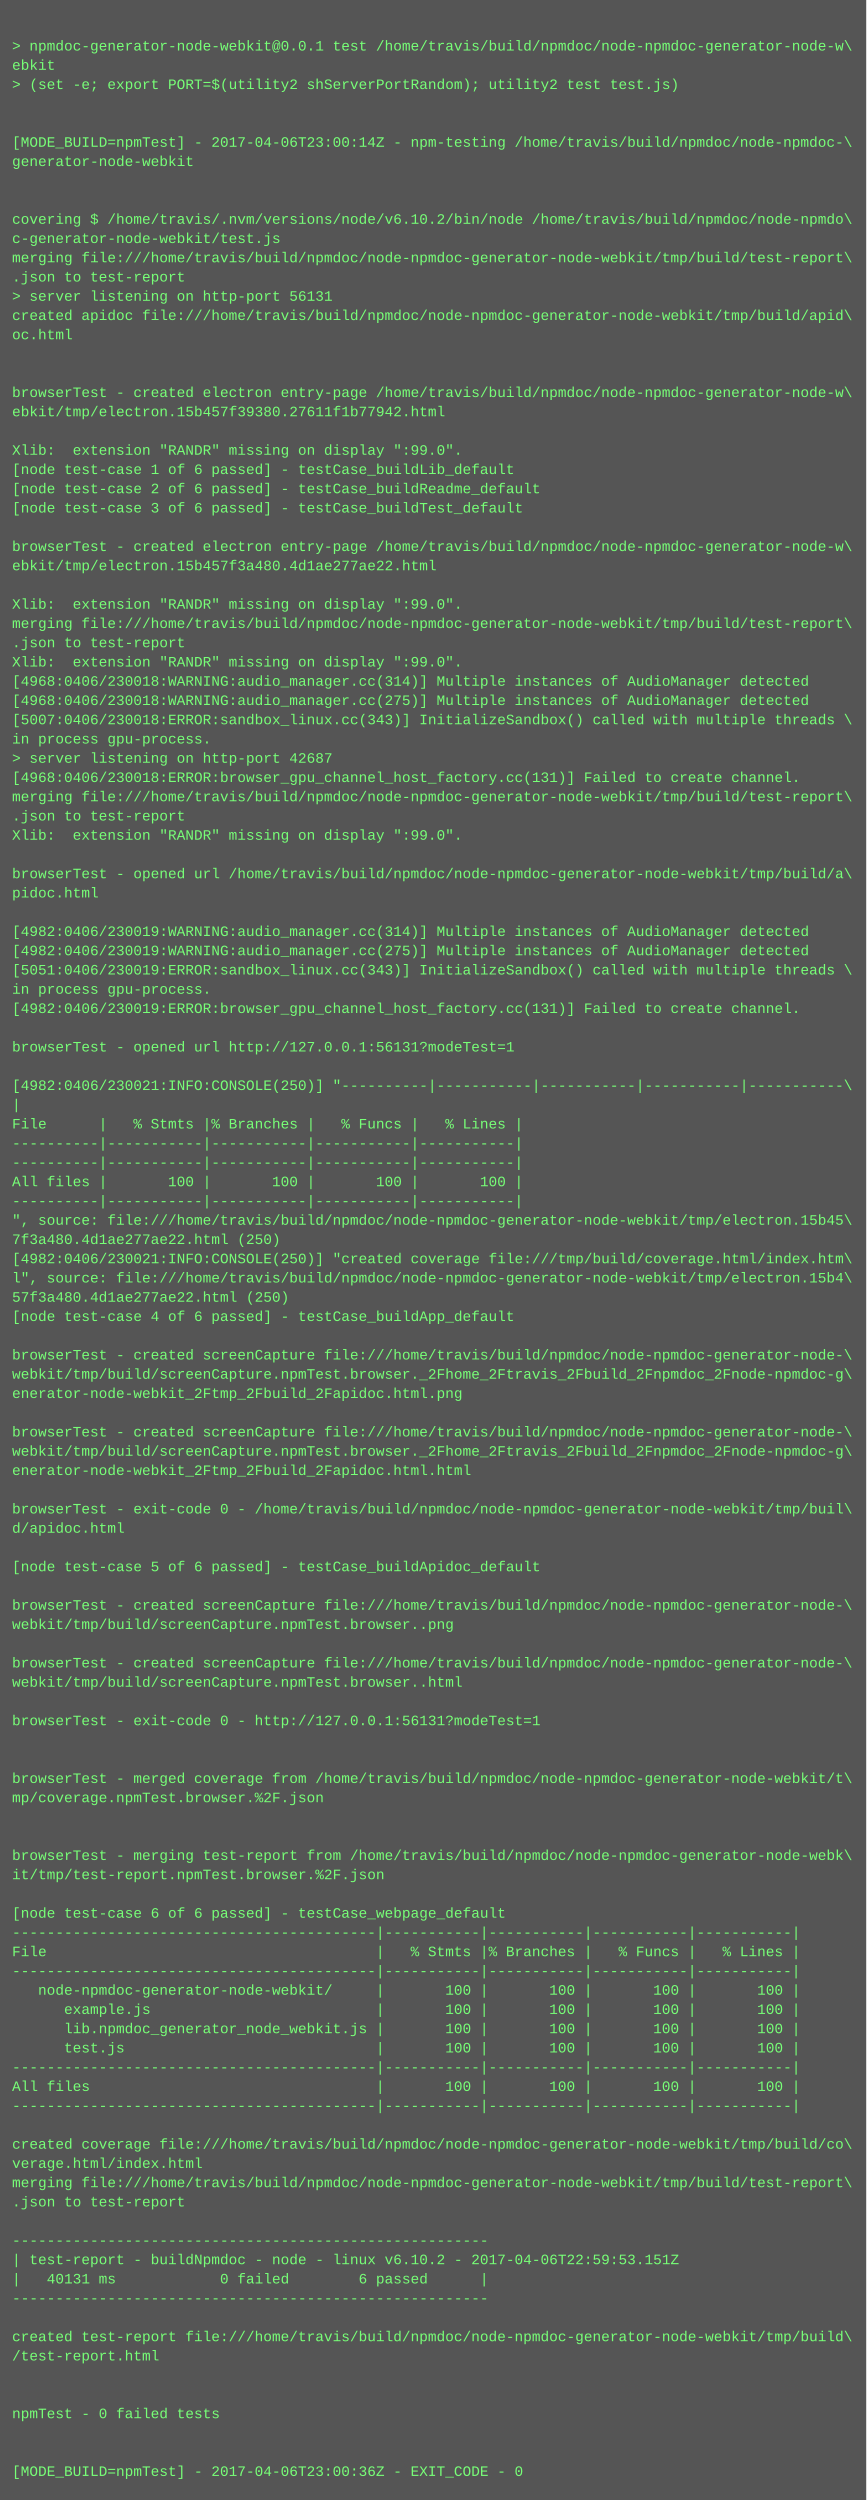
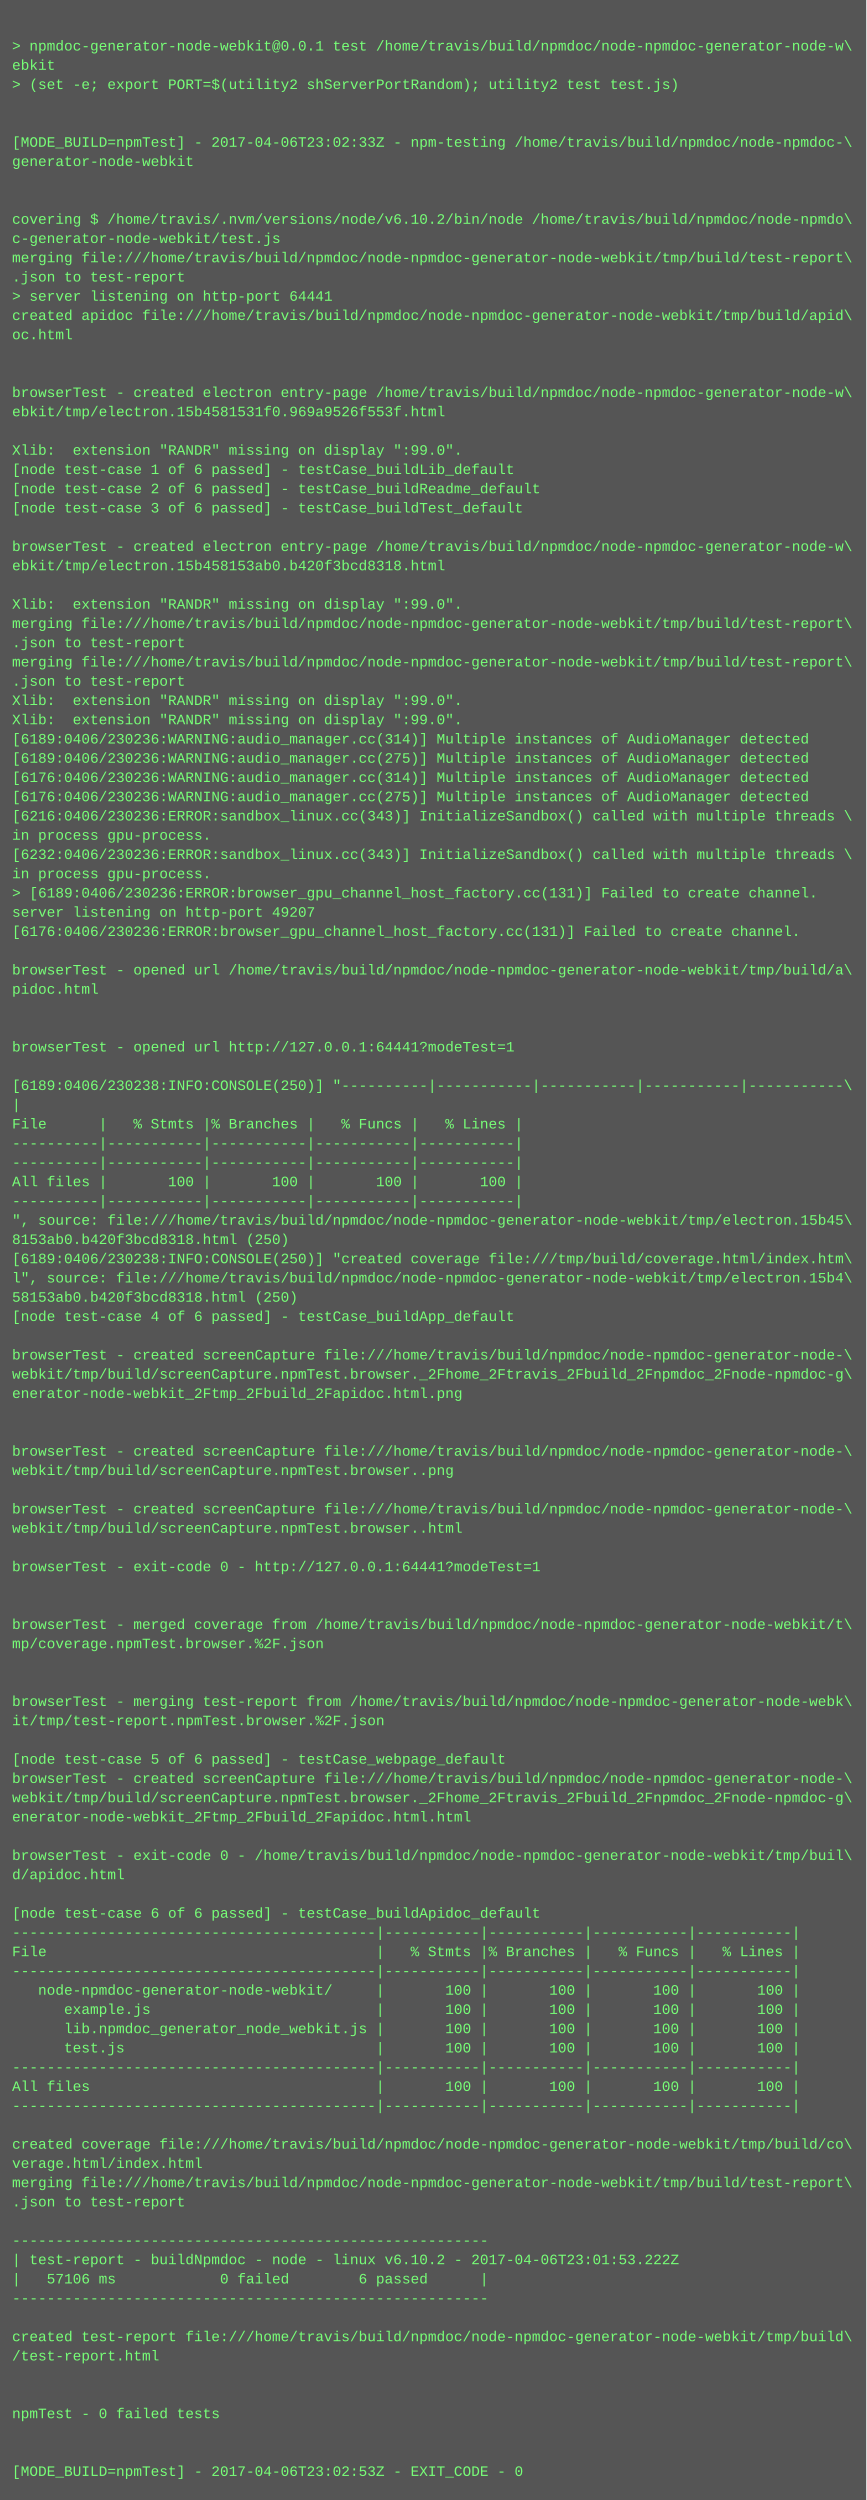
<svg xmlns="http://www.w3.org/2000/svg" height="2078" width="720">
  <rect height="2078" fill="#555" width="720" />
  <text fill="#7f7" font-family="Courier New" font-size="12" xml:space="preserve">
    <tspan x="10" y="26" />
    <tspan x="10" y="42">&gt; npmdoc-generator-node-webkit@0.0.1 test /home/travis/build/npmdoc/node-npmdoc-generator-node-w\</tspan>
    <tspan x="10" y="58">ebkit</tspan>
    <tspan x="10" y="74">&gt; (set -e; export PORT=$(utility2 shServerPortRandom); utility2 test test.js)</tspan>
    <tspan x="10" y="90" />
    <tspan x="10" y="106" />
-     <tspan x="10" y="122">[MODE_BUILD=npmTest] - 2017-04-06T23:00:14Z - npm-testing /home/travis/build/npmdoc/node-npmdoc-\</tspan>
+     <tspan x="10" y="122">[MODE_BUILD=npmTest] - 2017-04-06T23:02:33Z - npm-testing /home/travis/build/npmdoc/node-npmdoc-\</tspan>
    <tspan x="10" y="138">generator-node-webkit</tspan>
    <tspan x="10" y="154" />
    <tspan x="10" y="170" />
    <tspan x="10" y="186">covering $ /home/travis/.nvm/versions/node/v6.10.2/bin/node /home/travis/build/npmdoc/node-npmdo\</tspan>
    <tspan x="10" y="202">c-generator-node-webkit/test.js</tspan>
    <tspan x="10" y="218">merging file:///home/travis/build/npmdoc/node-npmdoc-generator-node-webkit/tmp/build/test-report\</tspan>
    <tspan x="10" y="234">.json to test-report</tspan>
-     <tspan x="10" y="250">&gt; server listening on http-port 56131</tspan>
+     <tspan x="10" y="250">&gt; server listening on http-port 64441</tspan>
    <tspan x="10" y="266">created apidoc file:///home/travis/build/npmdoc/node-npmdoc-generator-node-webkit/tmp/build/apid\</tspan>
    <tspan x="10" y="282">oc.html</tspan>
    <tspan x="10" y="298" />
    <tspan x="10" y="314" />
    <tspan x="10" y="330">browserTest - created electron entry-page /home/travis/build/npmdoc/node-npmdoc-generator-node-w\</tspan>
-     <tspan x="10" y="346">ebkit/tmp/electron.15b457f39380.27611f1b77942.html</tspan>
+     <tspan x="10" y="346">ebkit/tmp/electron.15b4581531f0.969a9526f553f.html</tspan>
    <tspan x="10" y="362" />
    <tspan x="10" y="378">Xlib:  extension "RANDR" missing on display ":99.0".</tspan>
    <tspan x="10" y="394">[node test-case 1 of 6 passed] - testCase_buildLib_default</tspan>
    <tspan x="10" y="410">[node test-case 2 of 6 passed] - testCase_buildReadme_default</tspan>
    <tspan x="10" y="426">[node test-case 3 of 6 passed] - testCase_buildTest_default</tspan>
    <tspan x="10" y="442" />
    <tspan x="10" y="458">browserTest - created electron entry-page /home/travis/build/npmdoc/node-npmdoc-generator-node-w\</tspan>
-     <tspan x="10" y="474">ebkit/tmp/electron.15b457f3a480.4d1ae277ae22.html</tspan>
+     <tspan x="10" y="474">ebkit/tmp/electron.15b458153ab0.b420f3bcd8318.html</tspan>
    <tspan x="10" y="490" />
    <tspan x="10" y="506">Xlib:  extension "RANDR" missing on display ":99.0".</tspan>
    <tspan x="10" y="522">merging file:///home/travis/build/npmdoc/node-npmdoc-generator-node-webkit/tmp/build/test-report\</tspan>
    <tspan x="10" y="538">.json to test-report</tspan>
-     <tspan x="10" y="554">Xlib:  extension "RANDR" missing on display ":99.0".</tspan>
-     <tspan x="10" y="570">[4968:0406/230018:WARNING:audio_manager.cc(314)] Multiple instances of AudioManager detected</tspan>
-     <tspan x="10" y="586">[4968:0406/230018:WARNING:audio_manager.cc(275)] Multiple instances of AudioManager detected</tspan>
-     <tspan x="10" y="602">[5007:0406/230018:ERROR:sandbox_linux.cc(343)] InitializeSandbox() called with multiple threads \</tspan>
-     <tspan x="10" y="618">in process gpu-process. </tspan>
-     <tspan x="10" y="634">&gt; server listening on http-port 42687</tspan>
-     <tspan x="10" y="650">[4968:0406/230018:ERROR:browser_gpu_channel_host_factory.cc(131)] Failed to create channel.</tspan>
-     <tspan x="10" y="666">merging file:///home/travis/build/npmdoc/node-npmdoc-generator-node-webkit/tmp/build/test-report\</tspan>
-     <tspan x="10" y="682">.json to test-report</tspan>
-     <tspan x="10" y="698">Xlib:  extension "RANDR" missing on display ":99.0".</tspan>
-     <tspan x="10" y="714" />
-     <tspan x="10" y="730">browserTest - opened url /home/travis/build/npmdoc/node-npmdoc-generator-node-webkit/tmp/build/a\</tspan>
-     <tspan x="10" y="746">pidoc.html</tspan>
-     <tspan x="10" y="762" />
-     <tspan x="10" y="778">[4982:0406/230019:WARNING:audio_manager.cc(314)] Multiple instances of AudioManager detected</tspan>
-     <tspan x="10" y="794">[4982:0406/230019:WARNING:audio_manager.cc(275)] Multiple instances of AudioManager detected</tspan>
-     <tspan x="10" y="810">[5051:0406/230019:ERROR:sandbox_linux.cc(343)] InitializeSandbox() called with multiple threads \</tspan>
-     <tspan x="10" y="826">in process gpu-process. </tspan>
-     <tspan x="10" y="842">[4982:0406/230019:ERROR:browser_gpu_channel_host_factory.cc(131)] Failed to create channel.</tspan>
+     <tspan x="10" y="554">merging file:///home/travis/build/npmdoc/node-npmdoc-generator-node-webkit/tmp/build/test-report\</tspan>
+     <tspan x="10" y="570">.json to test-report</tspan>
+     <tspan x="10" y="586">Xlib:  extension "RANDR" missing on display ":99.0".</tspan>
+     <tspan x="10" y="602">Xlib:  extension "RANDR" missing on display ":99.0".</tspan>
+     <tspan x="10" y="618">[6189:0406/230236:WARNING:audio_manager.cc(314)] Multiple instances of AudioManager detected</tspan>
+     <tspan x="10" y="634">[6189:0406/230236:WARNING:audio_manager.cc(275)] Multiple instances of AudioManager detected</tspan>
+     <tspan x="10" y="650">[6176:0406/230236:WARNING:audio_manager.cc(314)] Multiple instances of AudioManager detected</tspan>
+     <tspan x="10" y="666">[6176:0406/230236:WARNING:audio_manager.cc(275)] Multiple instances of AudioManager detected</tspan>
+     <tspan x="10" y="682">[6216:0406/230236:ERROR:sandbox_linux.cc(343)] InitializeSandbox() called with multiple threads \</tspan>
+     <tspan x="10" y="698">in process gpu-process. </tspan>
+     <tspan x="10" y="714">[6232:0406/230236:ERROR:sandbox_linux.cc(343)] InitializeSandbox() called with multiple threads \</tspan>
+     <tspan x="10" y="730">in process gpu-process. </tspan>
+     <tspan x="10" y="746">&gt; [6189:0406/230236:ERROR:browser_gpu_channel_host_factory.cc(131)] Failed to create channel.</tspan>
+     <tspan x="10" y="762">server listening on http-port 49207</tspan>
+     <tspan x="10" y="778">[6176:0406/230236:ERROR:browser_gpu_channel_host_factory.cc(131)] Failed to create channel.</tspan>
+     <tspan x="10" y="794" />
+     <tspan x="10" y="810">browserTest - opened url /home/travis/build/npmdoc/node-npmdoc-generator-node-webkit/tmp/build/a\</tspan>
+     <tspan x="10" y="826">pidoc.html</tspan>
+     <tspan x="10" y="842" />
    <tspan x="10" y="858" />
-     <tspan x="10" y="874">browserTest - opened url http://127.0.0.1:56131?modeTest=1</tspan>
+     <tspan x="10" y="874">browserTest - opened url http://127.0.0.1:64441?modeTest=1</tspan>
    <tspan x="10" y="890" />
-     <tspan x="10" y="906">[4982:0406/230021:INFO:CONSOLE(250)] "----------|-----------|-----------|-----------|-----------\</tspan>
+     <tspan x="10" y="906">[6189:0406/230238:INFO:CONSOLE(250)] "----------|-----------|-----------|-----------|-----------\</tspan>
    <tspan x="10" y="922">|</tspan>
    <tspan x="10" y="938">File      |   % Stmts |% Branches |   % Funcs |   % Lines |</tspan>
    <tspan x="10" y="954">----------|-----------|-----------|-----------|-----------|</tspan>
    <tspan x="10" y="970">----------|-----------|-----------|-----------|-----------|</tspan>
    <tspan x="10" y="986">All files |       100 |       100 |       100 |       100 |</tspan>
    <tspan x="10" y="1002">----------|-----------|-----------|-----------|-----------|</tspan>
    <tspan x="10" y="1018">", source: file:///home/travis/build/npmdoc/node-npmdoc-generator-node-webkit/tmp/electron.15b45\</tspan>
-     <tspan x="10" y="1034">7f3a480.4d1ae277ae22.html (250)</tspan>
-     <tspan x="10" y="1050">[4982:0406/230021:INFO:CONSOLE(250)] "created coverage file:///tmp/build/coverage.html/index.htm\</tspan>
+     <tspan x="10" y="1034">8153ab0.b420f3bcd8318.html (250)</tspan>
+     <tspan x="10" y="1050">[6189:0406/230238:INFO:CONSOLE(250)] "created coverage file:///tmp/build/coverage.html/index.htm\</tspan>
    <tspan x="10" y="1066">l", source: file:///home/travis/build/npmdoc/node-npmdoc-generator-node-webkit/tmp/electron.15b4\</tspan>
-     <tspan x="10" y="1082">57f3a480.4d1ae277ae22.html (250)</tspan>
+     <tspan x="10" y="1082">58153ab0.b420f3bcd8318.html (250)</tspan>
    <tspan x="10" y="1098">[node test-case 4 of 6 passed] - testCase_buildApp_default</tspan>
    <tspan x="10" y="1114" />
    <tspan x="10" y="1130">browserTest - created screenCapture file:///home/travis/build/npmdoc/node-npmdoc-generator-node-\</tspan>
    <tspan x="10" y="1146">webkit/tmp/build/screenCapture.npmTest.browser._2Fhome_2Ftravis_2Fbuild_2Fnpmdoc_2Fnode-npmdoc-g\</tspan>
    <tspan x="10" y="1162">enerator-node-webkit_2Ftmp_2Fbuild_2Fapidoc.html.png</tspan>
    <tspan x="10" y="1178" />
-     <tspan x="10" y="1194">browserTest - created screenCapture file:///home/travis/build/npmdoc/node-npmdoc-generator-node-\</tspan>
-     <tspan x="10" y="1210">webkit/tmp/build/screenCapture.npmTest.browser._2Fhome_2Ftravis_2Fbuild_2Fnpmdoc_2Fnode-npmdoc-g\</tspan>
-     <tspan x="10" y="1226">enerator-node-webkit_2Ftmp_2Fbuild_2Fapidoc.html.html</tspan>
+     <tspan x="10" y="1194" />
+     <tspan x="10" y="1210">browserTest - created screenCapture file:///home/travis/build/npmdoc/node-npmdoc-generator-node-\</tspan>
+     <tspan x="10" y="1226">webkit/tmp/build/screenCapture.npmTest.browser..png</tspan>
    <tspan x="10" y="1242" />
-     <tspan x="10" y="1258">browserTest - exit-code 0 - /home/travis/build/npmdoc/node-npmdoc-generator-node-webkit/tmp/buil\</tspan>
-     <tspan x="10" y="1274">d/apidoc.html</tspan>
+     <tspan x="10" y="1258">browserTest - created screenCapture file:///home/travis/build/npmdoc/node-npmdoc-generator-node-\</tspan>
+     <tspan x="10" y="1274">webkit/tmp/build/screenCapture.npmTest.browser..html</tspan>
    <tspan x="10" y="1290" />
-     <tspan x="10" y="1306">[node test-case 5 of 6 passed] - testCase_buildApidoc_default</tspan>
+     <tspan x="10" y="1306">browserTest - exit-code 0 - http://127.0.0.1:64441?modeTest=1</tspan>
    <tspan x="10" y="1322" />
-     <tspan x="10" y="1338">browserTest - created screenCapture file:///home/travis/build/npmdoc/node-npmdoc-generator-node-\</tspan>
-     <tspan x="10" y="1354">webkit/tmp/build/screenCapture.npmTest.browser..png</tspan>
-     <tspan x="10" y="1370" />
-     <tspan x="10" y="1386">browserTest - created screenCapture file:///home/travis/build/npmdoc/node-npmdoc-generator-node-\</tspan>
-     <tspan x="10" y="1402">webkit/tmp/build/screenCapture.npmTest.browser..html</tspan>
-     <tspan x="10" y="1418" />
-     <tspan x="10" y="1434">browserTest - exit-code 0 - http://127.0.0.1:56131?modeTest=1</tspan>
+     <tspan x="10" y="1338" />
+     <tspan x="10" y="1354">browserTest - merged coverage from /home/travis/build/npmdoc/node-npmdoc-generator-node-webkit/t\</tspan>
+     <tspan x="10" y="1370">mp/coverage.npmTest.browser.%2F.json</tspan>
+     <tspan x="10" y="1386" />
+     <tspan x="10" y="1402" />
+     <tspan x="10" y="1418">browserTest - merging test-report from /home/travis/build/npmdoc/node-npmdoc-generator-node-webk\</tspan>
+     <tspan x="10" y="1434">it/tmp/test-report.npmTest.browser.%2F.json</tspan>
    <tspan x="10" y="1450" />
-     <tspan x="10" y="1466" />
-     <tspan x="10" y="1482">browserTest - merged coverage from /home/travis/build/npmdoc/node-npmdoc-generator-node-webkit/t\</tspan>
-     <tspan x="10" y="1498">mp/coverage.npmTest.browser.%2F.json</tspan>
-     <tspan x="10" y="1514" />
+     <tspan x="10" y="1466">[node test-case 5 of 6 passed] - testCase_webpage_default</tspan>
+     <tspan x="10" y="1482">browserTest - created screenCapture file:///home/travis/build/npmdoc/node-npmdoc-generator-node-\</tspan>
+     <tspan x="10" y="1498">webkit/tmp/build/screenCapture.npmTest.browser._2Fhome_2Ftravis_2Fbuild_2Fnpmdoc_2Fnode-npmdoc-g\</tspan>
+     <tspan x="10" y="1514">enerator-node-webkit_2Ftmp_2Fbuild_2Fapidoc.html.html</tspan>
    <tspan x="10" y="1530" />
-     <tspan x="10" y="1546">browserTest - merging test-report from /home/travis/build/npmdoc/node-npmdoc-generator-node-webk\</tspan>
-     <tspan x="10" y="1562">it/tmp/test-report.npmTest.browser.%2F.json</tspan>
+     <tspan x="10" y="1546">browserTest - exit-code 0 - /home/travis/build/npmdoc/node-npmdoc-generator-node-webkit/tmp/buil\</tspan>
+     <tspan x="10" y="1562">d/apidoc.html</tspan>
    <tspan x="10" y="1578" />
-     <tspan x="10" y="1594">[node test-case 6 of 6 passed] - testCase_webpage_default</tspan>
+     <tspan x="10" y="1594">[node test-case 6 of 6 passed] - testCase_buildApidoc_default</tspan>
    <tspan x="10" y="1610">------------------------------------------|-----------|-----------|-----------|-----------|</tspan>
    <tspan x="10" y="1626">File                                      |   % Stmts |% Branches |   % Funcs |   % Lines |</tspan>
    <tspan x="10" y="1642">------------------------------------------|-----------|-----------|-----------|-----------|</tspan>
    <tspan x="10" y="1658">   node-npmdoc-generator-node-webkit/     |       100 |       100 |       100 |       100 |</tspan>
    <tspan x="10" y="1674">      example.js                          |       100 |       100 |       100 |       100 |</tspan>
    <tspan x="10" y="1690">      lib.npmdoc_generator_node_webkit.js |       100 |       100 |       100 |       100 |</tspan>
    <tspan x="10" y="1706">      test.js                             |       100 |       100 |       100 |       100 |</tspan>
    <tspan x="10" y="1722">------------------------------------------|-----------|-----------|-----------|-----------|</tspan>
    <tspan x="10" y="1738">All files                                 |       100 |       100 |       100 |       100 |</tspan>
    <tspan x="10" y="1754">------------------------------------------|-----------|-----------|-----------|-----------|</tspan>
    <tspan x="10" y="1770" />
    <tspan x="10" y="1786">created coverage file:///home/travis/build/npmdoc/node-npmdoc-generator-node-webkit/tmp/build/co\</tspan>
    <tspan x="10" y="1802">verage.html/index.html</tspan>
    <tspan x="10" y="1818">merging file:///home/travis/build/npmdoc/node-npmdoc-generator-node-webkit/tmp/build/test-report\</tspan>
    <tspan x="10" y="1834">.json to test-report</tspan>
    <tspan x="10" y="1850" />
    <tspan x="10" y="1866">-------------------------------------------------------</tspan>
-     <tspan x="10" y="1882">| test-report - buildNpmdoc - node - linux v6.10.2 - 2017-04-06T22:59:53.151Z</tspan>
-     <tspan x="10" y="1898">|   40131 ms            0 failed        6 passed      |</tspan>
+     <tspan x="10" y="1882">| test-report - buildNpmdoc - node - linux v6.10.2 - 2017-04-06T23:01:53.222Z</tspan>
+     <tspan x="10" y="1898">|   57106 ms            0 failed        6 passed      |</tspan>
    <tspan x="10" y="1914">-------------------------------------------------------</tspan>
    <tspan x="10" y="1930" />
    <tspan x="10" y="1946">created test-report file:///home/travis/build/npmdoc/node-npmdoc-generator-node-webkit/tmp/build\</tspan>
    <tspan x="10" y="1962">/test-report.html</tspan>
    <tspan x="10" y="1978" />
    <tspan x="10" y="1994" />
    <tspan x="10" y="2010">npmTest - 0 failed tests</tspan>
    <tspan x="10" y="2026" />
    <tspan x="10" y="2042" />
-     <tspan x="10" y="2058">[MODE_BUILD=npmTest] - 2017-04-06T23:00:36Z - EXIT_CODE - 0</tspan>
+     <tspan x="10" y="2058">[MODE_BUILD=npmTest] - 2017-04-06T23:02:53Z - EXIT_CODE - 0</tspan>
  </text>
</svg>
